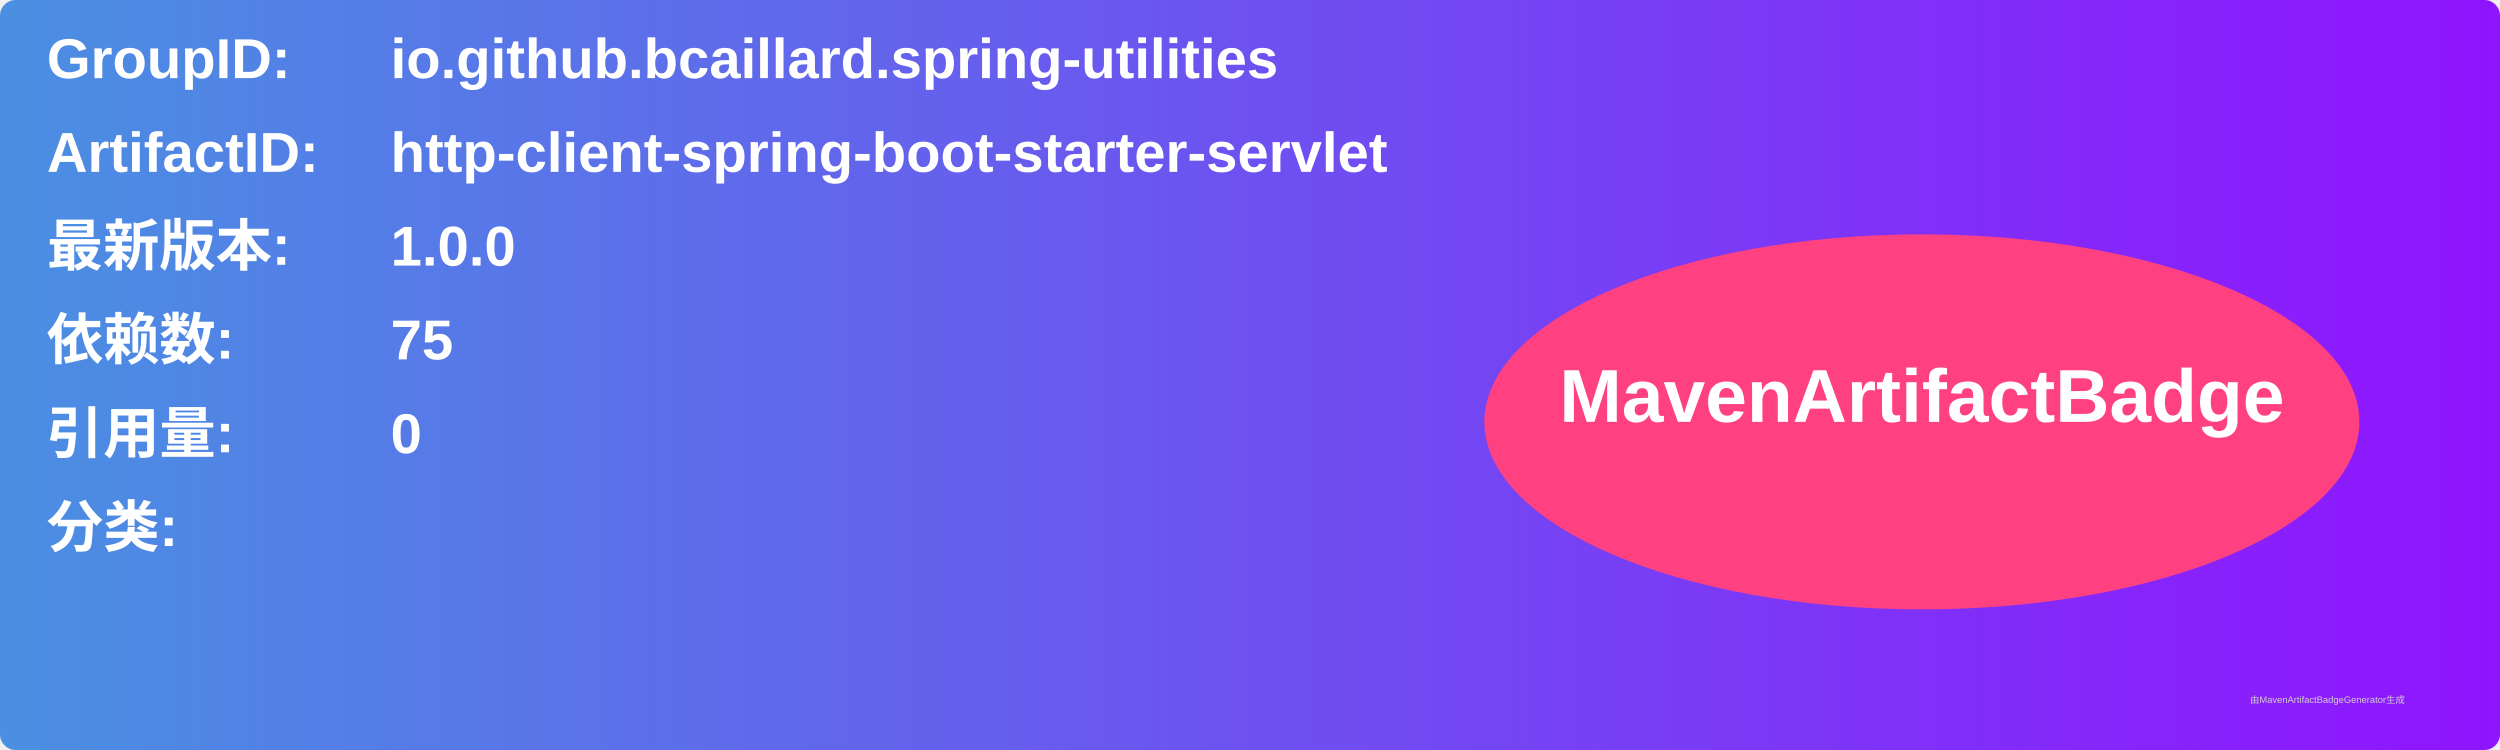
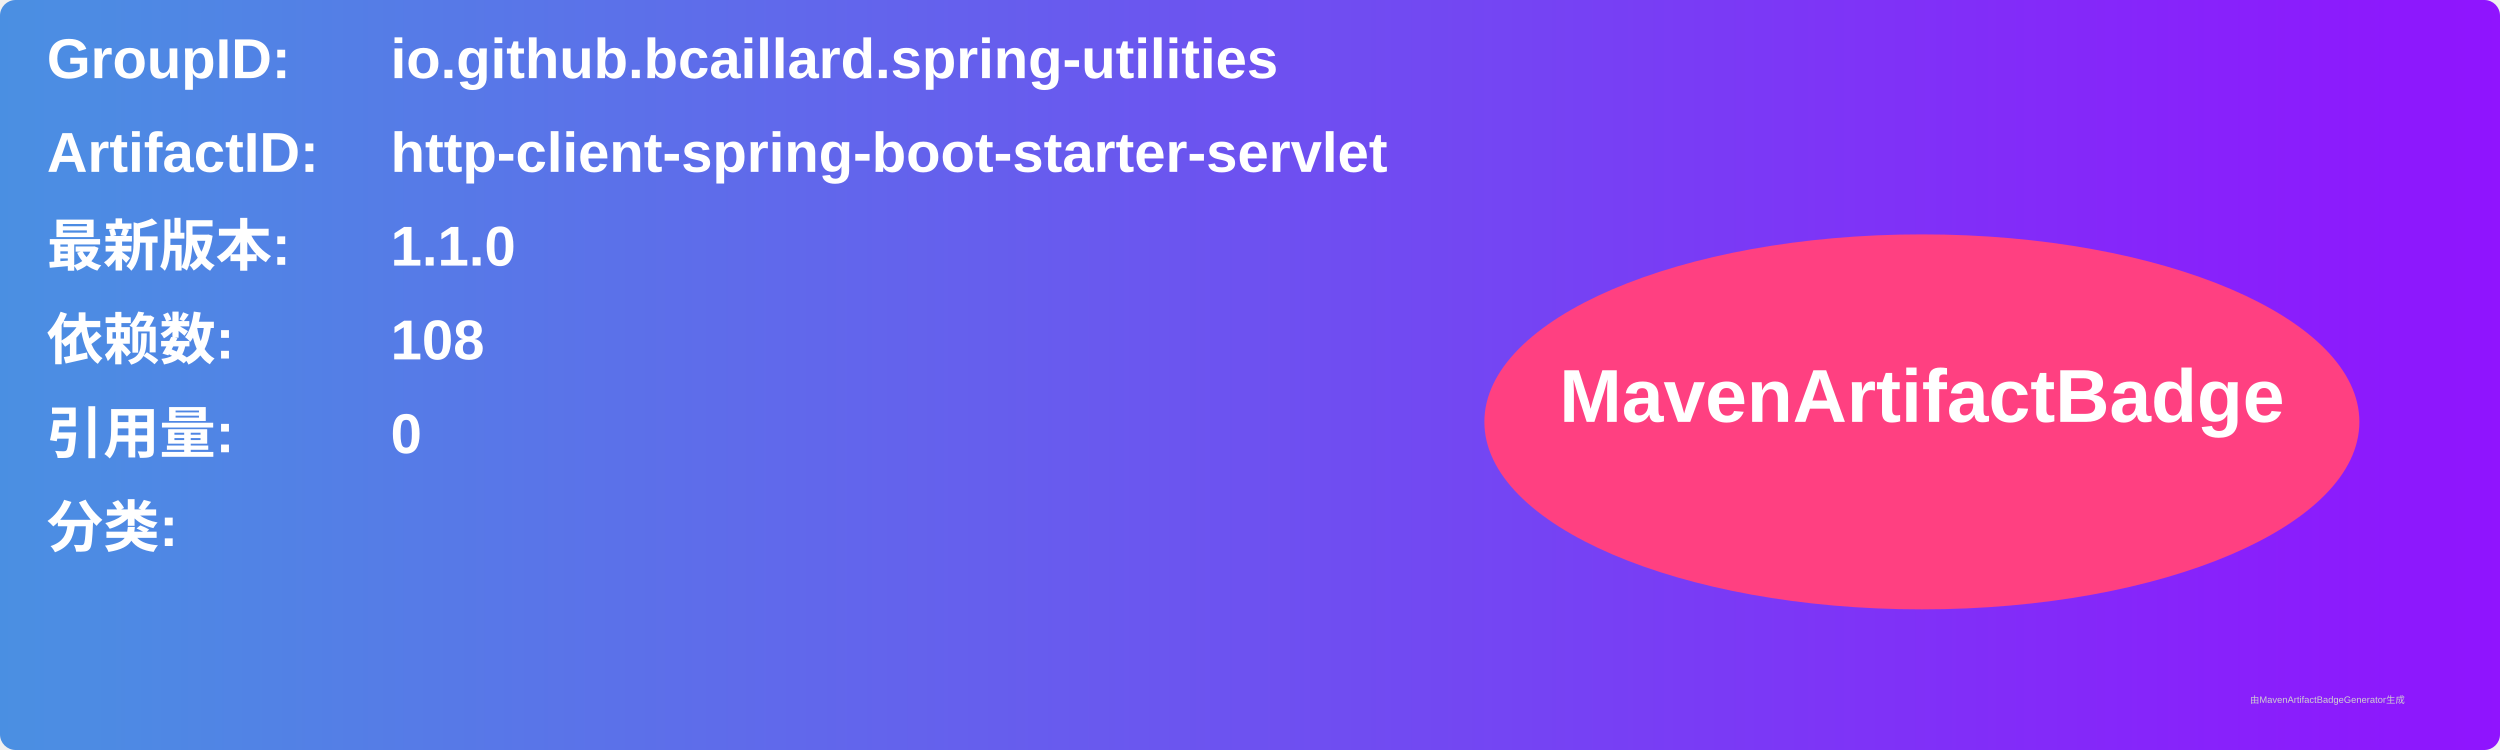
<svg xmlns="http://www.w3.org/2000/svg" width="800" height="240" viewBox="0 0 800 240">
  <linearGradient id="grad" x1="0%" y1="0%" x2="100%" y2="0%">
    <stop offset="0%" stop-color="#4a90e2" />
    <stop offset="100%" stop-color="#9013fe" />
  </linearGradient>
  <rect width="100%" height="100%" rx="5" ry="5" fill="url(#grad)" />
  <g transform="translate(15, 15)">
    <text x="0" y="10" font-family="Arial" font-size="18" fill="white" font-weight="bold" width="260">GroupID:</text>
    <text x="110" y="10" font-family="Arial" font-size="18" fill="white" font-weight="bold" width="460">io.github.bcaillard.spring-utilities</text>
    <text x="0" y="40" font-family="Arial" font-size="18" fill="white" font-weight="bold" width="260">ArtifactID:</text>
    <text x="110" y="40" font-family="Arial" font-size="18" fill="white" font-weight="bold" width="460">http-client-spring-boot-starter-servlet</text>
    <text x="0" y="70" font-family="Arial" font-size="18" fill="white" font-weight="bold">最新版本:</text>
    <text x="110" y="70" font-family="Arial" font-size="18" fill="white" font-weight="bold">
-       <tspan font-weight="bold">1.0.0</tspan>
+       <tspan font-weight="bold">1.1.0</tspan>
    </text>
    <text x="0" y="100" font-family="Arial" font-size="18" fill="white" font-weight="bold">依赖数: </text>
    <text x="110" y="100" font-family="Arial" font-size="18" fill="white">
-       <tspan font-weight="bold">75</tspan>
+       <tspan font-weight="bold">108</tspan>
    </text>
    <text x="0" y="130" font-family="Arial" font-size="18" fill="white" font-weight="bold">引用量: </text>
    <text x="110" y="130" font-family="Arial" font-size="18" fill="white">
      <tspan font-weight="bold">0</tspan>
    </text>
    <text x="0" y="160" font-family="Arial" font-size="18" fill="white" font-weight="bold">分类:</text>
    <text x="10" y="190" font-family="Arial" font-size="10" fill="white">
      <tspan font-weight="bold" />
    </text>
    <ellipse cx="600" cy="120" rx="140" ry="60" fill="#ff4081" />
    <text x="600" y="120" text-anchor="middle" font-family="Arial" font-size="24" fill="white" font-weight="bold">MavenArtifactBadge</text>
  </g>
  <text x="720" y="225" font-family="Arial" font-size="3" fill="#d0d0d0">由MavenArtifactBadgeGenerator生成</text>
</svg>
